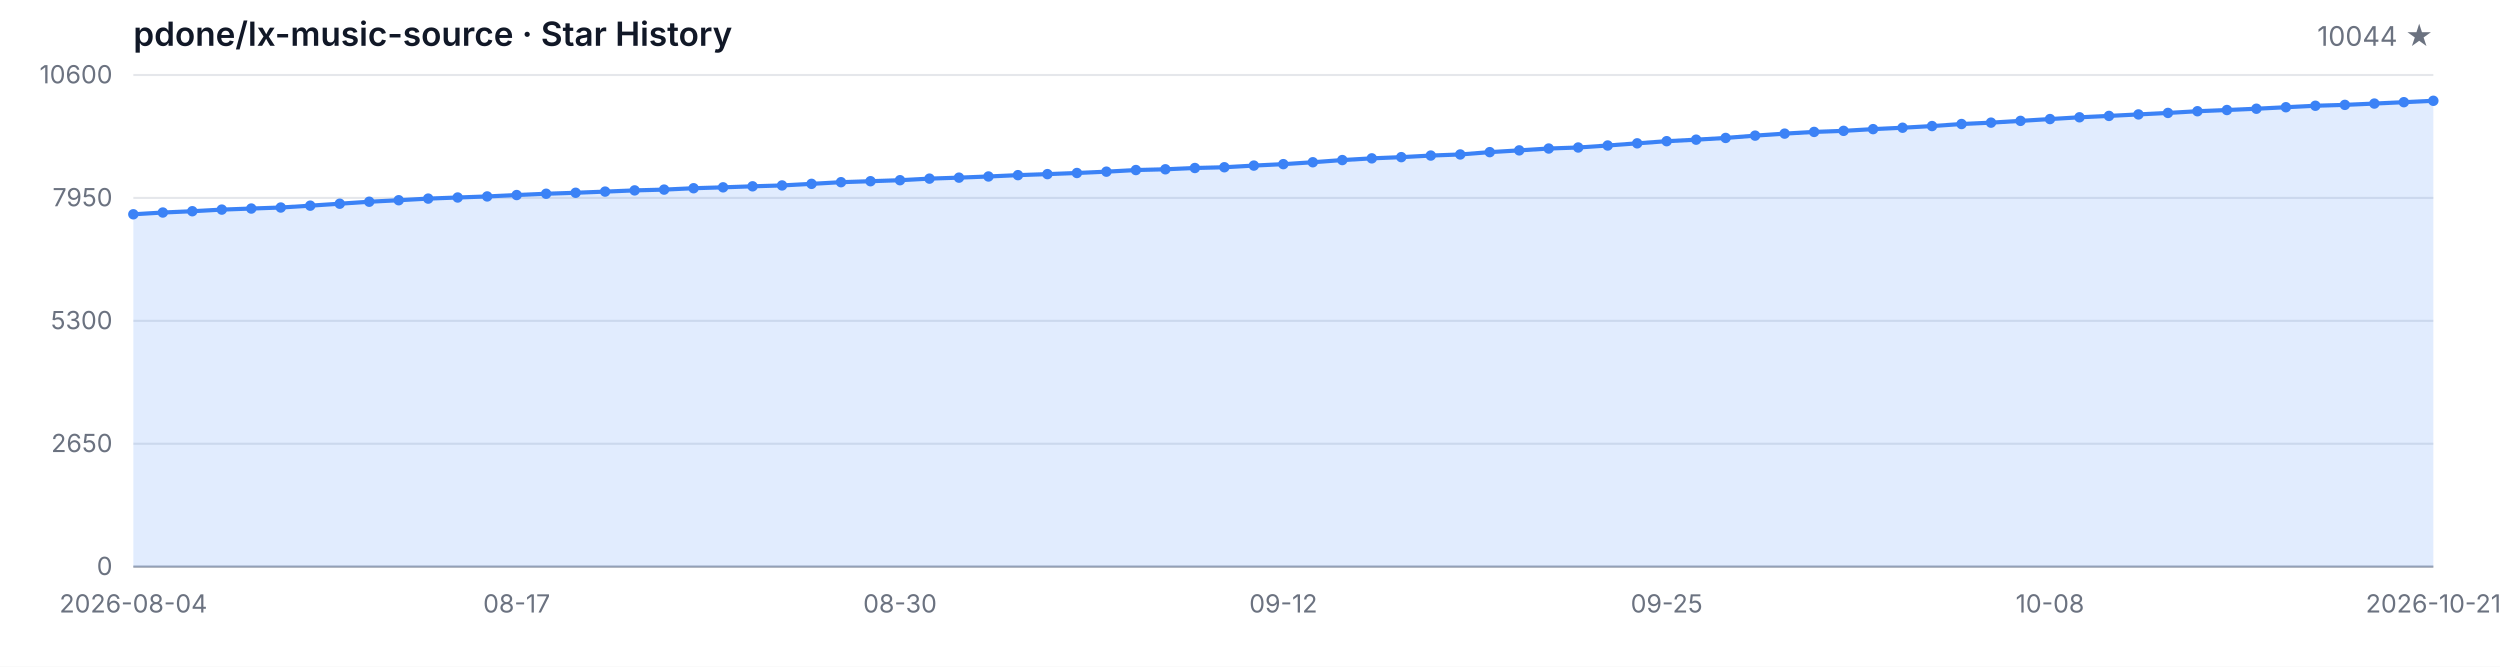
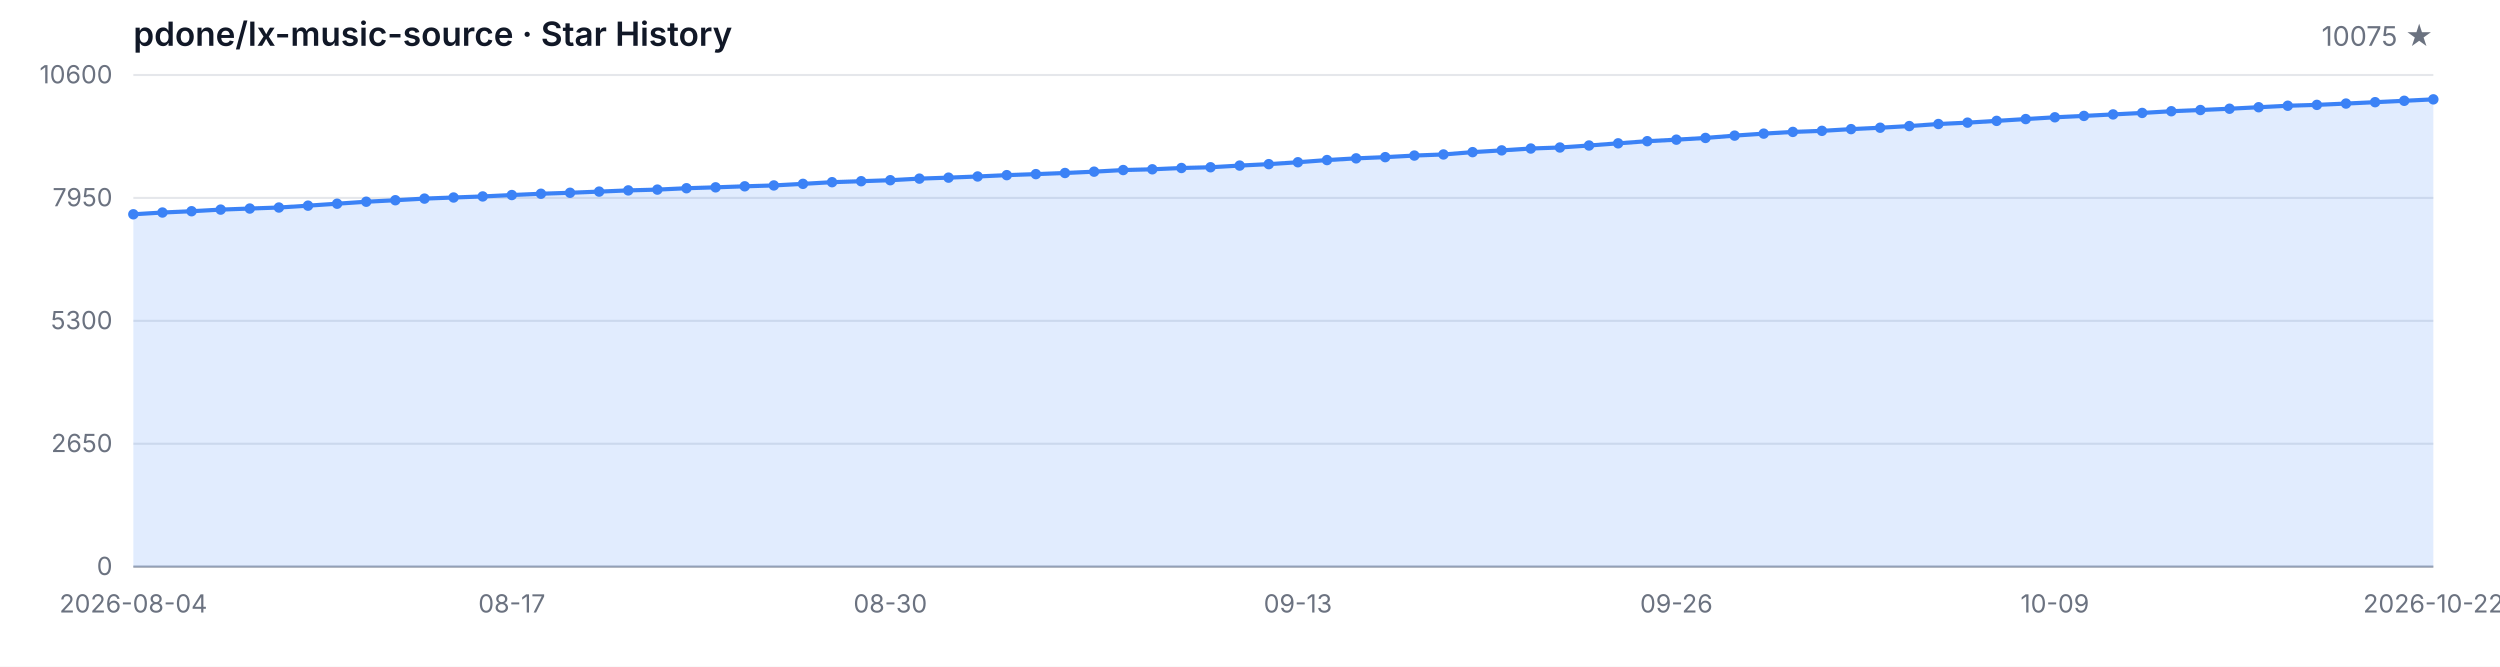
<svg xmlns="http://www.w3.org/2000/svg" width="1200" height="320" viewBox="0 0 1200 320" role="img" aria-label="Star History">
  <style>
  .bg { fill: #ffffff; }
  .grid { stroke: #e5e7eb; stroke-width: 1; }
  .axis { stroke: #9ca3af; stroke-width: 1; }
  .area { fill: rgba(59, 130, 246, 0.15); }
  .line { fill: none; stroke: #3b82f6; stroke-width: 2; stroke-linejoin: round; stroke-linecap: round; }
  .dot { fill: #3b82f6; }
  .tlabel { fill: #6b7280; font-family: -apple-system, BlinkMacSystemFont, 'Segoe UI', sans-serif; font-size: 12px; }
  .title { fill: #111827; font-family: -apple-system, BlinkMacSystemFont, 'Segoe UI', sans-serif; font-size: 16px; font-weight: 600; }
  .subtitle { fill: #6b7280; font-family: -apple-system, BlinkMacSystemFont, 'Segoe UI', sans-serif; font-size: 13px; }
  @media (prefers-color-scheme: dark) {
    .bg { fill: #0d1117; }
    .grid { stroke: #21262d; }
    .axis { stroke: #484f58; }
    .area { fill: rgba(58, 132, 255, 0.18); }
    .line { stroke: #58a6ff; }
    .dot { fill: #58a6ff; }
    .tlabel { fill: #8b949e; }
    .title { fill: #c9d1d9; }
    .subtitle { fill: #8b949e; }
  }
</style>
  <rect class="bg" width="1200" height="320" />
  <text class="title" x="64" y="22">pdone/lx-music-source · Star History</text>
-   <text class="subtitle" x="1168" y="22" text-anchor="end">10044 ★</text>
+   <text class="subtitle" x="1168" y="22" text-anchor="end">10075 ★</text>
  <line class="grid" x1="64" y1="272.00" x2="1168" y2="272.00" />
  <line class="grid" x1="64" y1="213.00" x2="1168" y2="213.00" />
  <line class="grid" x1="64" y1="154.00" x2="1168" y2="154.00" />
  <line class="grid" x1="64" y1="95.00" x2="1168" y2="95.00" />
  <line class="grid" x1="64" y1="36.00" x2="1168" y2="36.00" />
  <text class="tlabel" x="54" y="276.00" text-anchor="end">0</text>
  <text class="tlabel" x="54" y="217.00" text-anchor="end">2650</text>
  <text class="tlabel" x="54" y="158.00" text-anchor="end">5300</text>
  <text class="tlabel" x="54" y="99.00" text-anchor="end">7950</text>
  <text class="tlabel" x="54" y="40.00" text-anchor="end">10600</text>
  <line class="axis" x1="64" y1="272" x2="1168" y2="272" />
-   <path class="area" d="M 64.00 272.00 L 64.00 102.86 L 78.15 102.01 L 92.31 101.39 L 106.46 100.61 L 120.62 100.10 L 134.77 99.61 L 148.92 98.72 L 163.08 97.78 L 177.23 96.83 L 191.38 96.11 L 205.54 95.33 L 219.69 94.80 L 233.85 94.29 L 248.00 93.62 L 262.15 93.00 L 276.31 92.53 L 290.46 91.97 L 304.62 91.39 L 318.77 91.01 L 332.92 90.35 L 347.08 89.92 L 361.23 89.43 L 375.38 89.01 L 389.54 88.25 L 403.69 87.45 L 417.85 86.98 L 432.00 86.50 L 446.15 85.74 L 460.31 85.27 L 474.46 84.71 L 488.62 84.07 L 502.77 83.58 L 516.92 83.04 L 531.08 82.40 L 545.23 81.62 L 559.38 81.26 L 573.54 80.64 L 587.69 80.28 L 601.85 79.48 L 616.00 78.79 L 630.15 77.88 L 644.31 76.83 L 658.46 76.01 L 672.62 75.43 L 686.77 74.67 L 700.92 74.14 L 715.08 73.03 L 729.23 72.18 L 743.38 71.29 L 757.54 70.80 L 771.69 69.84 L 785.85 68.80 L 800.00 67.77 L 814.15 67.04 L 828.31 66.21 L 842.46 65.10 L 856.62 64.14 L 870.77 63.32 L 884.92 62.81 L 899.08 61.98 L 913.23 61.31 L 927.38 60.51 L 941.54 59.53 L 955.69 58.87 L 969.85 58.02 L 984.00 57.15 L 998.15 56.30 L 1012.31 55.64 L 1026.46 54.92 L 1040.62 54.21 L 1054.77 53.39 L 1068.92 52.81 L 1083.08 52.19 L 1097.23 51.47 L 1111.38 50.76 L 1125.54 50.34 L 1139.69 49.71 L 1153.85 49.05 L 1168.00 48.38 L 1168.00 272.00 Z" />
-   <path class="line" d="M 64.00 102.86 L 78.15 102.01 L 92.31 101.39 L 106.46 100.61 L 120.62 100.10 L 134.77 99.61 L 148.92 98.72 L 163.08 97.78 L 177.23 96.83 L 191.38 96.11 L 205.54 95.33 L 219.69 94.80 L 233.85 94.29 L 248.00 93.62 L 262.15 93.00 L 276.31 92.53 L 290.46 91.97 L 304.62 91.39 L 318.77 91.01 L 332.92 90.35 L 347.08 89.92 L 361.23 89.43 L 375.38 89.01 L 389.54 88.25 L 403.69 87.45 L 417.85 86.98 L 432.00 86.50 L 446.15 85.74 L 460.31 85.27 L 474.46 84.71 L 488.62 84.07 L 502.77 83.58 L 516.92 83.04 L 531.08 82.40 L 545.23 81.62 L 559.38 81.26 L 573.54 80.64 L 587.69 80.28 L 601.85 79.48 L 616.00 78.79 L 630.15 77.88 L 644.31 76.83 L 658.46 76.01 L 672.62 75.43 L 686.77 74.67 L 700.92 74.14 L 715.08 73.03 L 729.23 72.18 L 743.38 71.29 L 757.54 70.80 L 771.69 69.84 L 785.85 68.80 L 800.00 67.77 L 814.15 67.04 L 828.31 66.21 L 842.46 65.10 L 856.62 64.14 L 870.77 63.32 L 884.92 62.81 L 899.08 61.98 L 913.23 61.31 L 927.38 60.51 L 941.54 59.53 L 955.69 58.87 L 969.85 58.02 L 984.00 57.15 L 998.15 56.30 L 1012.31 55.64 L 1026.46 54.92 L 1040.62 54.21 L 1054.77 53.39 L 1068.92 52.81 L 1083.08 52.19 L 1097.23 51.47 L 1111.38 50.76 L 1125.54 50.34 L 1139.69 49.71 L 1153.85 49.05 L 1168.00 48.38" />
+   <path class="area" d="M 64.00 272.00 L 64.00 102.86 L 77.97 102.01 L 91.95 101.39 L 105.92 100.61 L 119.90 100.10 L 133.87 99.61 L 147.85 98.72 L 161.82 97.78 L 175.80 96.83 L 189.77 96.11 L 203.75 95.33 L 217.72 94.80 L 231.70 94.29 L 245.67 93.62 L 259.65 93.00 L 273.62 92.53 L 287.59 91.97 L 301.57 91.39 L 315.54 91.01 L 329.52 90.35 L 343.49 89.92 L 357.47 89.43 L 371.44 89.01 L 385.42 88.25 L 399.39 87.45 L 413.37 86.98 L 427.34 86.50 L 441.32 85.74 L 455.29 85.27 L 469.27 84.71 L 483.24 84.07 L 497.22 83.58 L 511.19 83.04 L 525.16 82.40 L 539.14 81.62 L 553.11 81.26 L 567.09 80.64 L 581.06 80.28 L 595.04 79.48 L 609.01 78.79 L 622.99 77.88 L 636.96 76.83 L 650.94 76.01 L 664.91 75.43 L 678.89 74.67 L 692.86 74.14 L 706.84 73.03 L 720.81 72.18 L 734.78 71.29 L 748.76 70.80 L 762.73 69.84 L 776.71 68.80 L 790.68 67.77 L 804.66 67.04 L 818.63 66.21 L 832.61 65.10 L 846.58 64.14 L 860.56 63.32 L 874.53 62.81 L 888.51 61.98 L 902.48 61.31 L 916.46 60.51 L 930.43 59.53 L 944.41 58.87 L 958.38 58.02 L 972.35 57.15 L 986.33 56.30 L 1000.30 55.64 L 1014.28 54.92 L 1028.25 54.21 L 1042.23 53.39 L 1056.20 52.81 L 1070.18 52.19 L 1084.15 51.47 L 1098.13 50.76 L 1112.10 50.34 L 1126.08 49.71 L 1140.05 49.05 L 1154.03 48.38 L 1168.00 47.69 L 1168.00 272.00 Z" />
+   <path class="line" d="M 64.00 102.86 L 77.97 102.01 L 91.95 101.39 L 105.92 100.61 L 119.90 100.10 L 133.87 99.61 L 147.85 98.72 L 161.82 97.78 L 175.80 96.83 L 189.77 96.11 L 203.75 95.33 L 217.72 94.80 L 231.70 94.29 L 245.67 93.62 L 259.65 93.00 L 273.62 92.53 L 287.59 91.97 L 301.57 91.39 L 315.54 91.01 L 329.52 90.35 L 343.49 89.92 L 357.47 89.43 L 371.44 89.01 L 385.42 88.25 L 399.39 87.45 L 413.37 86.98 L 427.34 86.50 L 441.32 85.74 L 455.29 85.27 L 469.27 84.71 L 483.24 84.07 L 497.22 83.58 L 511.19 83.04 L 525.16 82.40 L 539.14 81.62 L 553.11 81.26 L 567.09 80.64 L 581.06 80.28 L 595.04 79.48 L 609.01 78.79 L 622.99 77.88 L 636.96 76.83 L 650.94 76.01 L 664.91 75.43 L 678.89 74.67 L 692.86 74.14 L 706.84 73.03 L 720.81 72.18 L 734.78 71.29 L 748.76 70.80 L 762.73 69.84 L 776.71 68.80 L 790.68 67.77 L 804.66 67.04 L 818.63 66.21 L 832.61 65.10 L 846.58 64.14 L 860.56 63.32 L 874.53 62.81 L 888.51 61.98 L 902.48 61.31 L 916.46 60.51 L 930.43 59.53 L 944.41 58.87 L 958.38 58.02 L 972.35 57.15 L 986.33 56.30 L 1000.30 55.64 L 1014.28 54.92 L 1028.25 54.21 L 1042.23 53.39 L 1056.20 52.81 L 1070.18 52.19 L 1084.15 51.47 L 1098.13 50.76 L 1112.10 50.34 L 1126.08 49.71 L 1140.05 49.05 L 1154.03 48.38 L 1168.00 47.69" />
  <circle class="dot" cx="64.00" cy="102.86" r="2.5" />
-   <circle class="dot" cx="78.15" cy="102.01" r="2.5" />
-   <circle class="dot" cx="92.31" cy="101.39" r="2.5" />
-   <circle class="dot" cx="106.46" cy="100.61" r="2.5" />
-   <circle class="dot" cx="120.62" cy="100.10" r="2.5" />
-   <circle class="dot" cx="134.77" cy="99.61" r="2.5" />
-   <circle class="dot" cx="148.92" cy="98.72" r="2.5" />
-   <circle class="dot" cx="163.08" cy="97.78" r="2.5" />
-   <circle class="dot" cx="177.23" cy="96.83" r="2.5" />
-   <circle class="dot" cx="191.38" cy="96.11" r="2.5" />
-   <circle class="dot" cx="205.54" cy="95.33" r="2.5" />
-   <circle class="dot" cx="219.69" cy="94.80" r="2.5" />
-   <circle class="dot" cx="233.85" cy="94.29" r="2.5" />
-   <circle class="dot" cx="248.00" cy="93.62" r="2.5" />
-   <circle class="dot" cx="262.15" cy="93.00" r="2.5" />
-   <circle class="dot" cx="276.31" cy="92.53" r="2.5" />
-   <circle class="dot" cx="290.46" cy="91.97" r="2.5" />
-   <circle class="dot" cx="304.62" cy="91.39" r="2.5" />
-   <circle class="dot" cx="318.77" cy="91.01" r="2.5" />
-   <circle class="dot" cx="332.92" cy="90.35" r="2.5" />
-   <circle class="dot" cx="347.08" cy="89.92" r="2.5" />
-   <circle class="dot" cx="361.23" cy="89.43" r="2.5" />
-   <circle class="dot" cx="375.38" cy="89.01" r="2.5" />
-   <circle class="dot" cx="389.54" cy="88.25" r="2.5" />
-   <circle class="dot" cx="403.69" cy="87.45" r="2.5" />
-   <circle class="dot" cx="417.85" cy="86.98" r="2.5" />
-   <circle class="dot" cx="432.00" cy="86.50" r="2.5" />
-   <circle class="dot" cx="446.15" cy="85.74" r="2.5" />
-   <circle class="dot" cx="460.31" cy="85.27" r="2.5" />
-   <circle class="dot" cx="474.46" cy="84.71" r="2.5" />
-   <circle class="dot" cx="488.62" cy="84.07" r="2.5" />
-   <circle class="dot" cx="502.77" cy="83.58" r="2.5" />
-   <circle class="dot" cx="516.92" cy="83.04" r="2.5" />
-   <circle class="dot" cx="531.08" cy="82.40" r="2.5" />
-   <circle class="dot" cx="545.23" cy="81.62" r="2.5" />
-   <circle class="dot" cx="559.38" cy="81.26" r="2.5" />
-   <circle class="dot" cx="573.54" cy="80.64" r="2.5" />
-   <circle class="dot" cx="587.69" cy="80.28" r="2.5" />
-   <circle class="dot" cx="601.85" cy="79.48" r="2.5" />
-   <circle class="dot" cx="616.00" cy="78.79" r="2.5" />
-   <circle class="dot" cx="630.15" cy="77.88" r="2.5" />
-   <circle class="dot" cx="644.31" cy="76.83" r="2.5" />
-   <circle class="dot" cx="658.46" cy="76.01" r="2.5" />
-   <circle class="dot" cx="672.62" cy="75.43" r="2.5" />
-   <circle class="dot" cx="686.77" cy="74.67" r="2.5" />
-   <circle class="dot" cx="700.92" cy="74.14" r="2.5" />
-   <circle class="dot" cx="715.08" cy="73.03" r="2.5" />
-   <circle class="dot" cx="729.23" cy="72.18" r="2.5" />
-   <circle class="dot" cx="743.38" cy="71.29" r="2.5" />
-   <circle class="dot" cx="757.54" cy="70.80" r="2.5" />
-   <circle class="dot" cx="771.69" cy="69.84" r="2.5" />
-   <circle class="dot" cx="785.85" cy="68.80" r="2.5" />
-   <circle class="dot" cx="800.00" cy="67.77" r="2.5" />
-   <circle class="dot" cx="814.15" cy="67.04" r="2.5" />
-   <circle class="dot" cx="828.31" cy="66.21" r="2.5" />
-   <circle class="dot" cx="842.46" cy="65.10" r="2.5" />
-   <circle class="dot" cx="856.62" cy="64.14" r="2.5" />
-   <circle class="dot" cx="870.77" cy="63.32" r="2.5" />
-   <circle class="dot" cx="884.92" cy="62.81" r="2.5" />
-   <circle class="dot" cx="899.08" cy="61.98" r="2.5" />
-   <circle class="dot" cx="913.23" cy="61.31" r="2.5" />
-   <circle class="dot" cx="927.38" cy="60.51" r="2.5" />
-   <circle class="dot" cx="941.54" cy="59.53" r="2.5" />
-   <circle class="dot" cx="955.69" cy="58.87" r="2.5" />
-   <circle class="dot" cx="969.85" cy="58.02" r="2.5" />
-   <circle class="dot" cx="984.00" cy="57.15" r="2.5" />
-   <circle class="dot" cx="998.15" cy="56.30" r="2.5" />
-   <circle class="dot" cx="1012.31" cy="55.64" r="2.5" />
-   <circle class="dot" cx="1026.46" cy="54.92" r="2.5" />
-   <circle class="dot" cx="1040.62" cy="54.21" r="2.5" />
-   <circle class="dot" cx="1054.77" cy="53.39" r="2.5" />
-   <circle class="dot" cx="1068.92" cy="52.81" r="2.5" />
-   <circle class="dot" cx="1083.08" cy="52.19" r="2.5" />
-   <circle class="dot" cx="1097.23" cy="51.47" r="2.5" />
-   <circle class="dot" cx="1111.38" cy="50.76" r="2.5" />
-   <circle class="dot" cx="1125.54" cy="50.34" r="2.5" />
-   <circle class="dot" cx="1139.69" cy="49.71" r="2.5" />
-   <circle class="dot" cx="1153.85" cy="49.05" r="2.5" />
-   <circle class="dot" cx="1168.00" cy="48.38" r="2.5" />
+   <circle class="dot" cx="77.97" cy="102.01" r="2.5" />
+   <circle class="dot" cx="91.95" cy="101.39" r="2.5" />
+   <circle class="dot" cx="105.92" cy="100.61" r="2.5" />
+   <circle class="dot" cx="119.90" cy="100.10" r="2.5" />
+   <circle class="dot" cx="133.87" cy="99.61" r="2.5" />
+   <circle class="dot" cx="147.85" cy="98.72" r="2.5" />
+   <circle class="dot" cx="161.82" cy="97.78" r="2.5" />
+   <circle class="dot" cx="175.80" cy="96.83" r="2.5" />
+   <circle class="dot" cx="189.77" cy="96.11" r="2.5" />
+   <circle class="dot" cx="203.75" cy="95.33" r="2.5" />
+   <circle class="dot" cx="217.72" cy="94.80" r="2.5" />
+   <circle class="dot" cx="231.70" cy="94.29" r="2.5" />
+   <circle class="dot" cx="245.67" cy="93.62" r="2.5" />
+   <circle class="dot" cx="259.65" cy="93.00" r="2.5" />
+   <circle class="dot" cx="273.62" cy="92.53" r="2.5" />
+   <circle class="dot" cx="287.59" cy="91.97" r="2.5" />
+   <circle class="dot" cx="301.57" cy="91.39" r="2.5" />
+   <circle class="dot" cx="315.54" cy="91.01" r="2.5" />
+   <circle class="dot" cx="329.52" cy="90.35" r="2.5" />
+   <circle class="dot" cx="343.49" cy="89.92" r="2.5" />
+   <circle class="dot" cx="357.47" cy="89.43" r="2.5" />
+   <circle class="dot" cx="371.44" cy="89.01" r="2.5" />
+   <circle class="dot" cx="385.42" cy="88.25" r="2.5" />
+   <circle class="dot" cx="399.39" cy="87.45" r="2.5" />
+   <circle class="dot" cx="413.37" cy="86.98" r="2.5" />
+   <circle class="dot" cx="427.34" cy="86.50" r="2.5" />
+   <circle class="dot" cx="441.32" cy="85.74" r="2.5" />
+   <circle class="dot" cx="455.29" cy="85.27" r="2.5" />
+   <circle class="dot" cx="469.27" cy="84.71" r="2.5" />
+   <circle class="dot" cx="483.24" cy="84.07" r="2.5" />
+   <circle class="dot" cx="497.22" cy="83.58" r="2.5" />
+   <circle class="dot" cx="511.19" cy="83.04" r="2.5" />
+   <circle class="dot" cx="525.16" cy="82.40" r="2.5" />
+   <circle class="dot" cx="539.14" cy="81.62" r="2.5" />
+   <circle class="dot" cx="553.11" cy="81.26" r="2.5" />
+   <circle class="dot" cx="567.09" cy="80.64" r="2.5" />
+   <circle class="dot" cx="581.06" cy="80.28" r="2.5" />
+   <circle class="dot" cx="595.04" cy="79.48" r="2.5" />
+   <circle class="dot" cx="609.01" cy="78.79" r="2.5" />
+   <circle class="dot" cx="622.99" cy="77.88" r="2.5" />
+   <circle class="dot" cx="636.96" cy="76.83" r="2.5" />
+   <circle class="dot" cx="650.94" cy="76.01" r="2.5" />
+   <circle class="dot" cx="664.91" cy="75.43" r="2.5" />
+   <circle class="dot" cx="678.89" cy="74.67" r="2.5" />
+   <circle class="dot" cx="692.86" cy="74.14" r="2.5" />
+   <circle class="dot" cx="706.84" cy="73.03" r="2.5" />
+   <circle class="dot" cx="720.81" cy="72.18" r="2.5" />
+   <circle class="dot" cx="734.78" cy="71.29" r="2.5" />
+   <circle class="dot" cx="748.76" cy="70.80" r="2.5" />
+   <circle class="dot" cx="762.73" cy="69.84" r="2.5" />
+   <circle class="dot" cx="776.71" cy="68.80" r="2.5" />
+   <circle class="dot" cx="790.68" cy="67.77" r="2.5" />
+   <circle class="dot" cx="804.66" cy="67.04" r="2.5" />
+   <circle class="dot" cx="818.63" cy="66.21" r="2.5" />
+   <circle class="dot" cx="832.61" cy="65.10" r="2.5" />
+   <circle class="dot" cx="846.58" cy="64.14" r="2.5" />
+   <circle class="dot" cx="860.56" cy="63.32" r="2.5" />
+   <circle class="dot" cx="874.53" cy="62.81" r="2.5" />
+   <circle class="dot" cx="888.51" cy="61.98" r="2.5" />
+   <circle class="dot" cx="902.48" cy="61.31" r="2.5" />
+   <circle class="dot" cx="916.46" cy="60.51" r="2.5" />
+   <circle class="dot" cx="930.43" cy="59.53" r="2.5" />
+   <circle class="dot" cx="944.41" cy="58.87" r="2.5" />
+   <circle class="dot" cx="958.38" cy="58.02" r="2.5" />
+   <circle class="dot" cx="972.35" cy="57.15" r="2.5" />
+   <circle class="dot" cx="986.33" cy="56.30" r="2.5" />
+   <circle class="dot" cx="1000.30" cy="55.64" r="2.5" />
+   <circle class="dot" cx="1014.28" cy="54.92" r="2.5" />
+   <circle class="dot" cx="1028.25" cy="54.21" r="2.5" />
+   <circle class="dot" cx="1042.23" cy="53.39" r="2.5" />
+   <circle class="dot" cx="1056.20" cy="52.81" r="2.5" />
+   <circle class="dot" cx="1070.18" cy="52.19" r="2.5" />
+   <circle class="dot" cx="1084.15" cy="51.47" r="2.5" />
+   <circle class="dot" cx="1098.13" cy="50.76" r="2.5" />
+   <circle class="dot" cx="1112.10" cy="50.34" r="2.5" />
+   <circle class="dot" cx="1126.08" cy="49.71" r="2.5" />
+   <circle class="dot" cx="1140.05" cy="49.05" r="2.5" />
+   <circle class="dot" cx="1154.03" cy="48.38" r="2.5" />
+   <circle class="dot" cx="1168.00" cy="47.69" r="2.5" />
  <text class="tlabel" x="64.00" y="294" text-anchor="middle">2026-08-04</text>
-   <text class="tlabel" x="248.00" y="294" text-anchor="middle">08-17</text>
-   <text class="tlabel" x="432.00" y="294" text-anchor="middle">08-30</text>
-   <text class="tlabel" x="616.00" y="294" text-anchor="middle">09-12</text>
-   <text class="tlabel" x="800.00" y="294" text-anchor="middle">09-25</text>
-   <text class="tlabel" x="984.00" y="294" text-anchor="middle">10-08</text>
-   <text class="tlabel" x="1168.00" y="294" text-anchor="middle">2026-10-21</text>
+   <text class="tlabel" x="245.67" y="294" text-anchor="middle">08-17</text>
+   <text class="tlabel" x="427.34" y="294" text-anchor="middle">08-30</text>
+   <text class="tlabel" x="622.99" y="294" text-anchor="middle">09-13</text>
+   <text class="tlabel" x="804.66" y="294" text-anchor="middle">09-26</text>
+   <text class="tlabel" x="986.33" y="294" text-anchor="middle">10-09</text>
+   <text class="tlabel" x="1168.00" y="294" text-anchor="middle">2026-10-22</text>
</svg>
